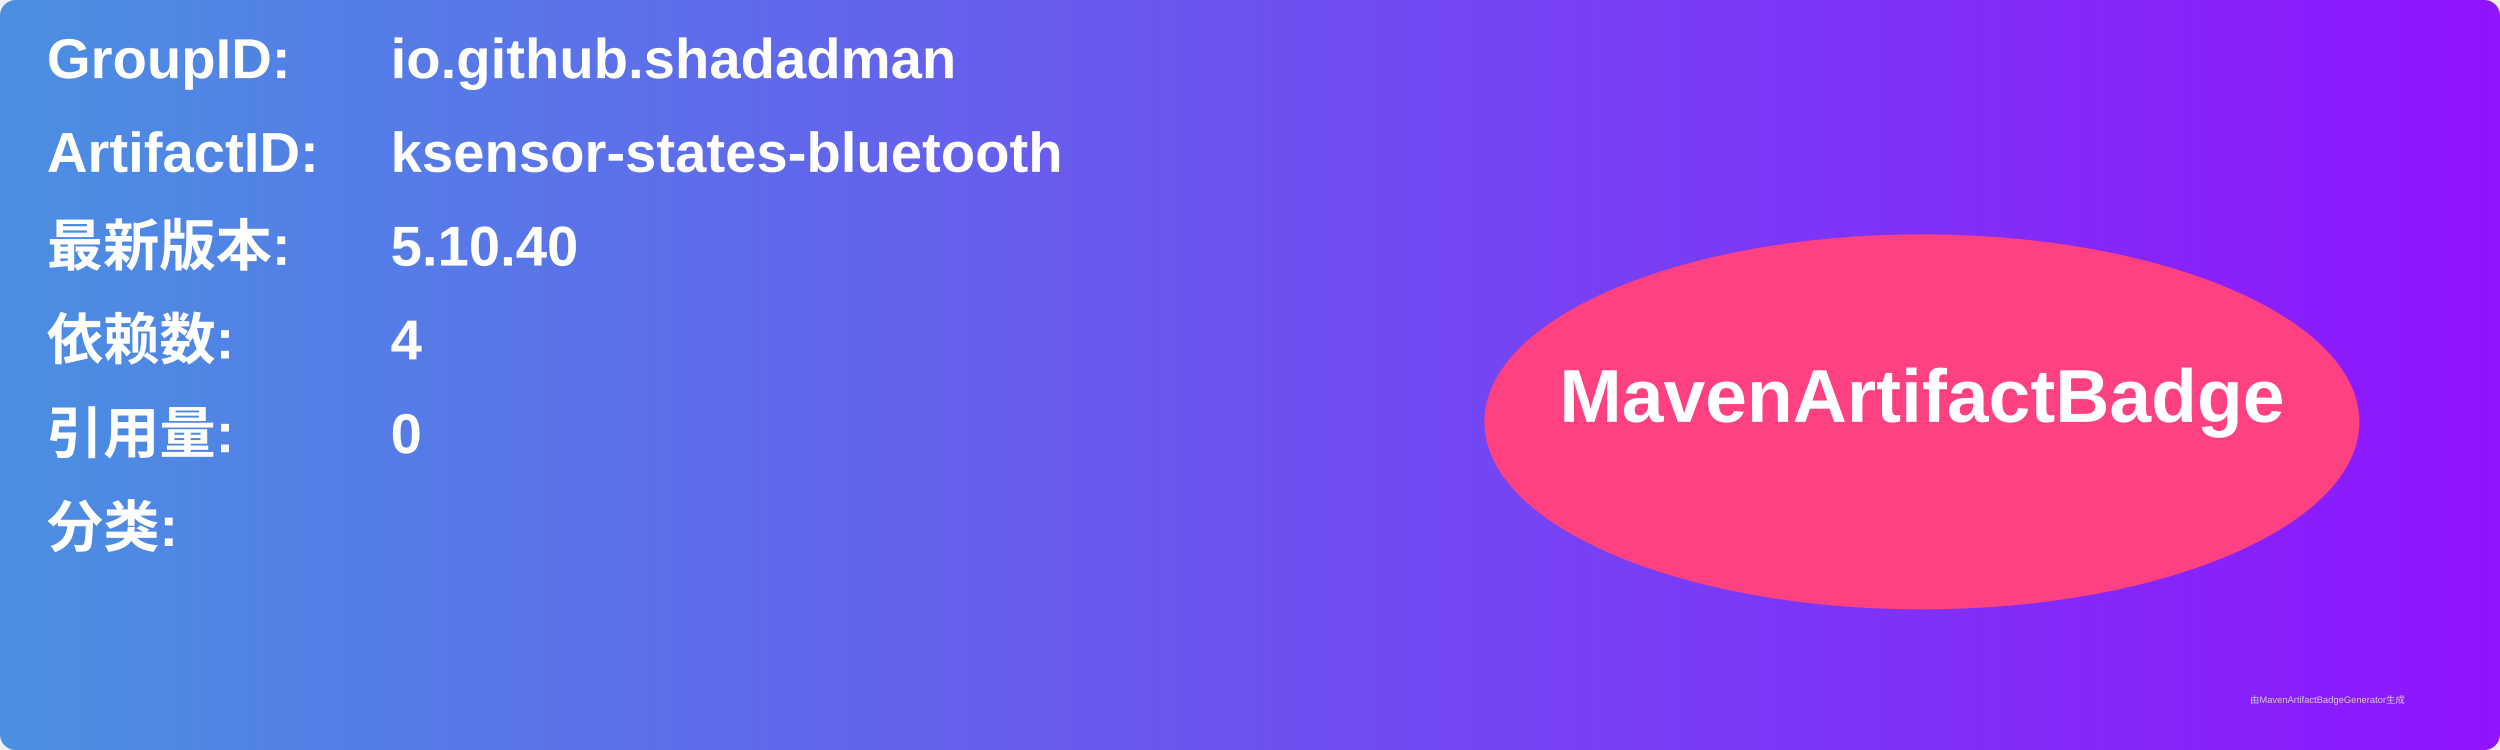
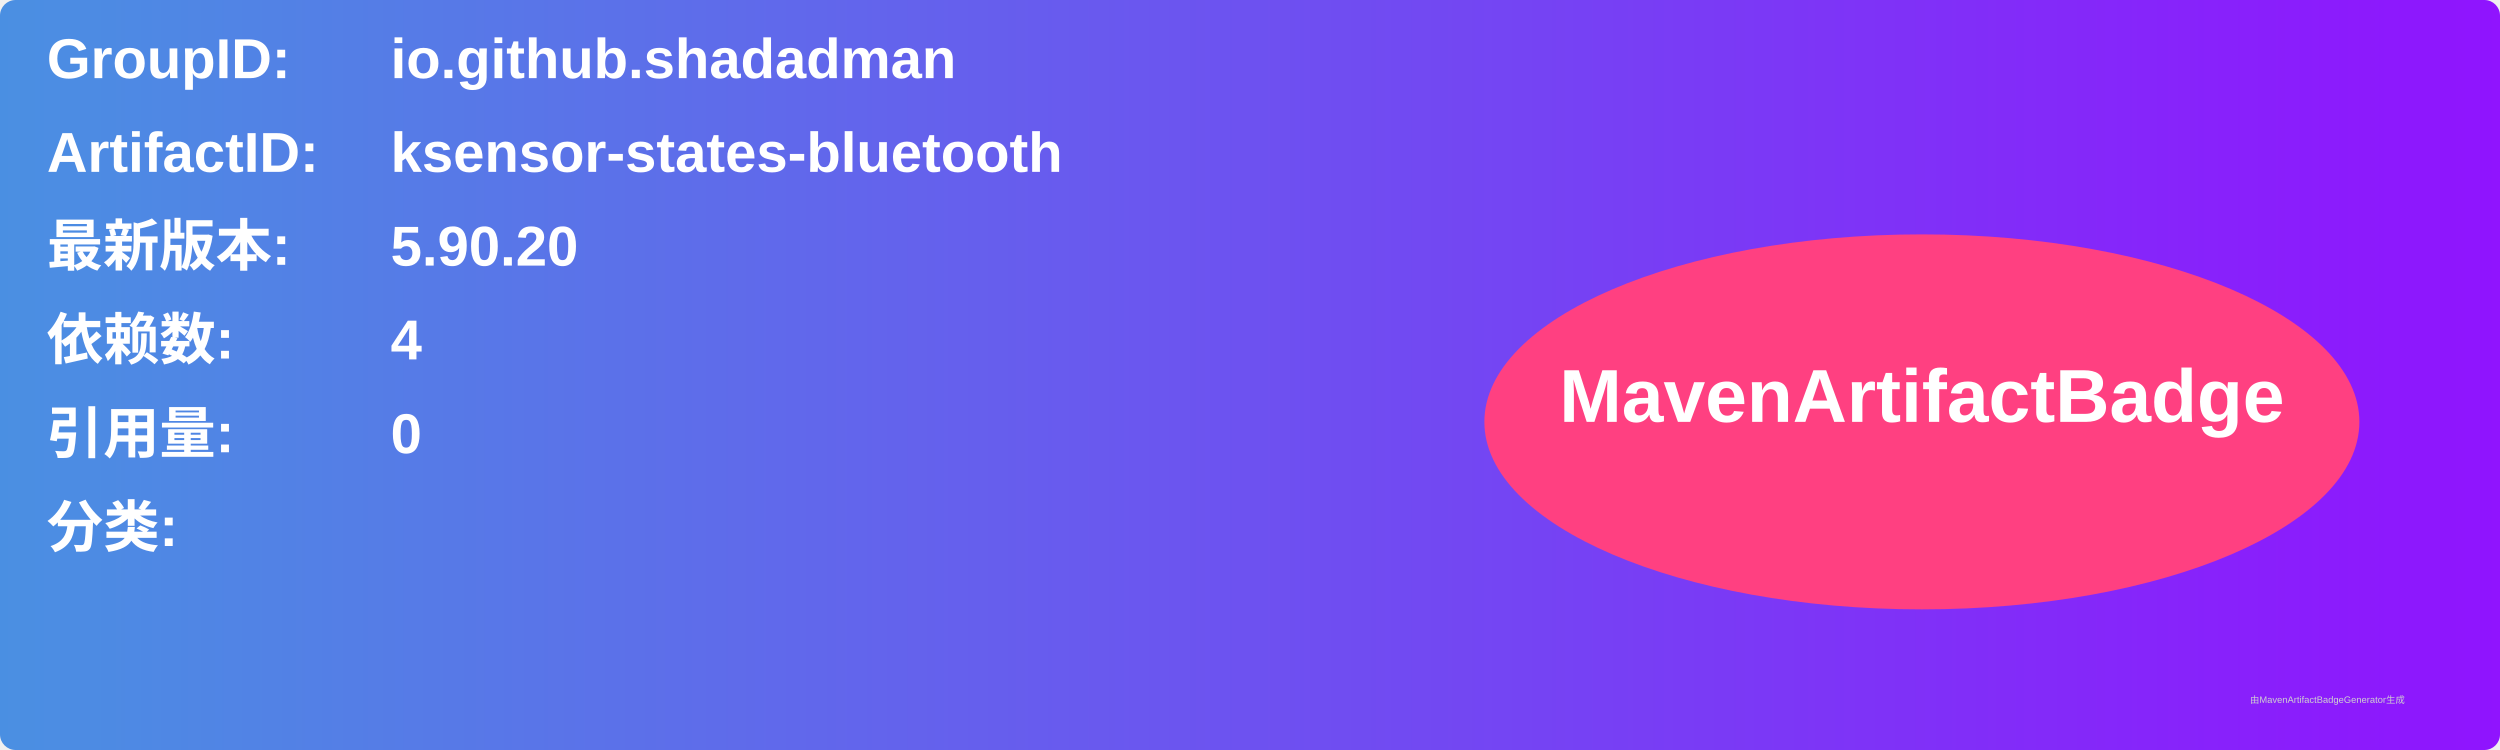
<svg xmlns="http://www.w3.org/2000/svg" width="800" height="240" viewBox="0 0 800 240">
  <linearGradient id="grad" x1="0%" y1="0%" x2="100%" y2="0%">
    <stop offset="0%" stop-color="#4a90e2" />
    <stop offset="100%" stop-color="#9013fe" />
  </linearGradient>
  <rect width="100%" height="100%" rx="5" ry="5" fill="url(#grad)" />
  <g transform="translate(15, 15)">
    <text x="0" y="10" font-family="Arial" font-size="18" fill="white" font-weight="bold" width="260">GroupID:</text>
    <text x="110" y="10" font-family="Arial" font-size="18" fill="white" font-weight="bold" width="460">io.github.shadadman</text>
    <text x="0" y="40" font-family="Arial" font-size="18" fill="white" font-weight="bold" width="260">ArtifactID:</text>
    <text x="110" y="40" font-family="Arial" font-size="18" fill="white" font-weight="bold" width="460">ksensor-states-bluetooth</text>
    <text x="0" y="70" font-family="Arial" font-size="18" fill="white" font-weight="bold">最新版本:</text>
    <text x="110" y="70" font-family="Arial" font-size="18" fill="white" font-weight="bold">
-       <tspan font-weight="bold">5.10.40</tspan>
+       <tspan font-weight="bold">5.90.20</tspan>
    </text>
    <text x="0" y="100" font-family="Arial" font-size="18" fill="white" font-weight="bold">依赖数: </text>
    <text x="110" y="100" font-family="Arial" font-size="18" fill="white">
      <tspan font-weight="bold">4</tspan>
    </text>
    <text x="0" y="130" font-family="Arial" font-size="18" fill="white" font-weight="bold">引用量: </text>
    <text x="110" y="130" font-family="Arial" font-size="18" fill="white">
      <tspan font-weight="bold">0</tspan>
    </text>
    <text x="0" y="160" font-family="Arial" font-size="18" fill="white" font-weight="bold">分类:</text>
    <text x="10" y="190" font-family="Arial" font-size="10" fill="white">
      <tspan font-weight="bold" />
    </text>
    <ellipse cx="600" cy="120" rx="140" ry="60" fill="#ff4081" />
    <text x="600" y="120" text-anchor="middle" font-family="Arial" font-size="24" fill="white" font-weight="bold">MavenArtifactBadge</text>
  </g>
  <text x="720" y="225" font-family="Arial" font-size="3" fill="#d0d0d0">由MavenArtifactBadgeGenerator生成</text>
</svg>
